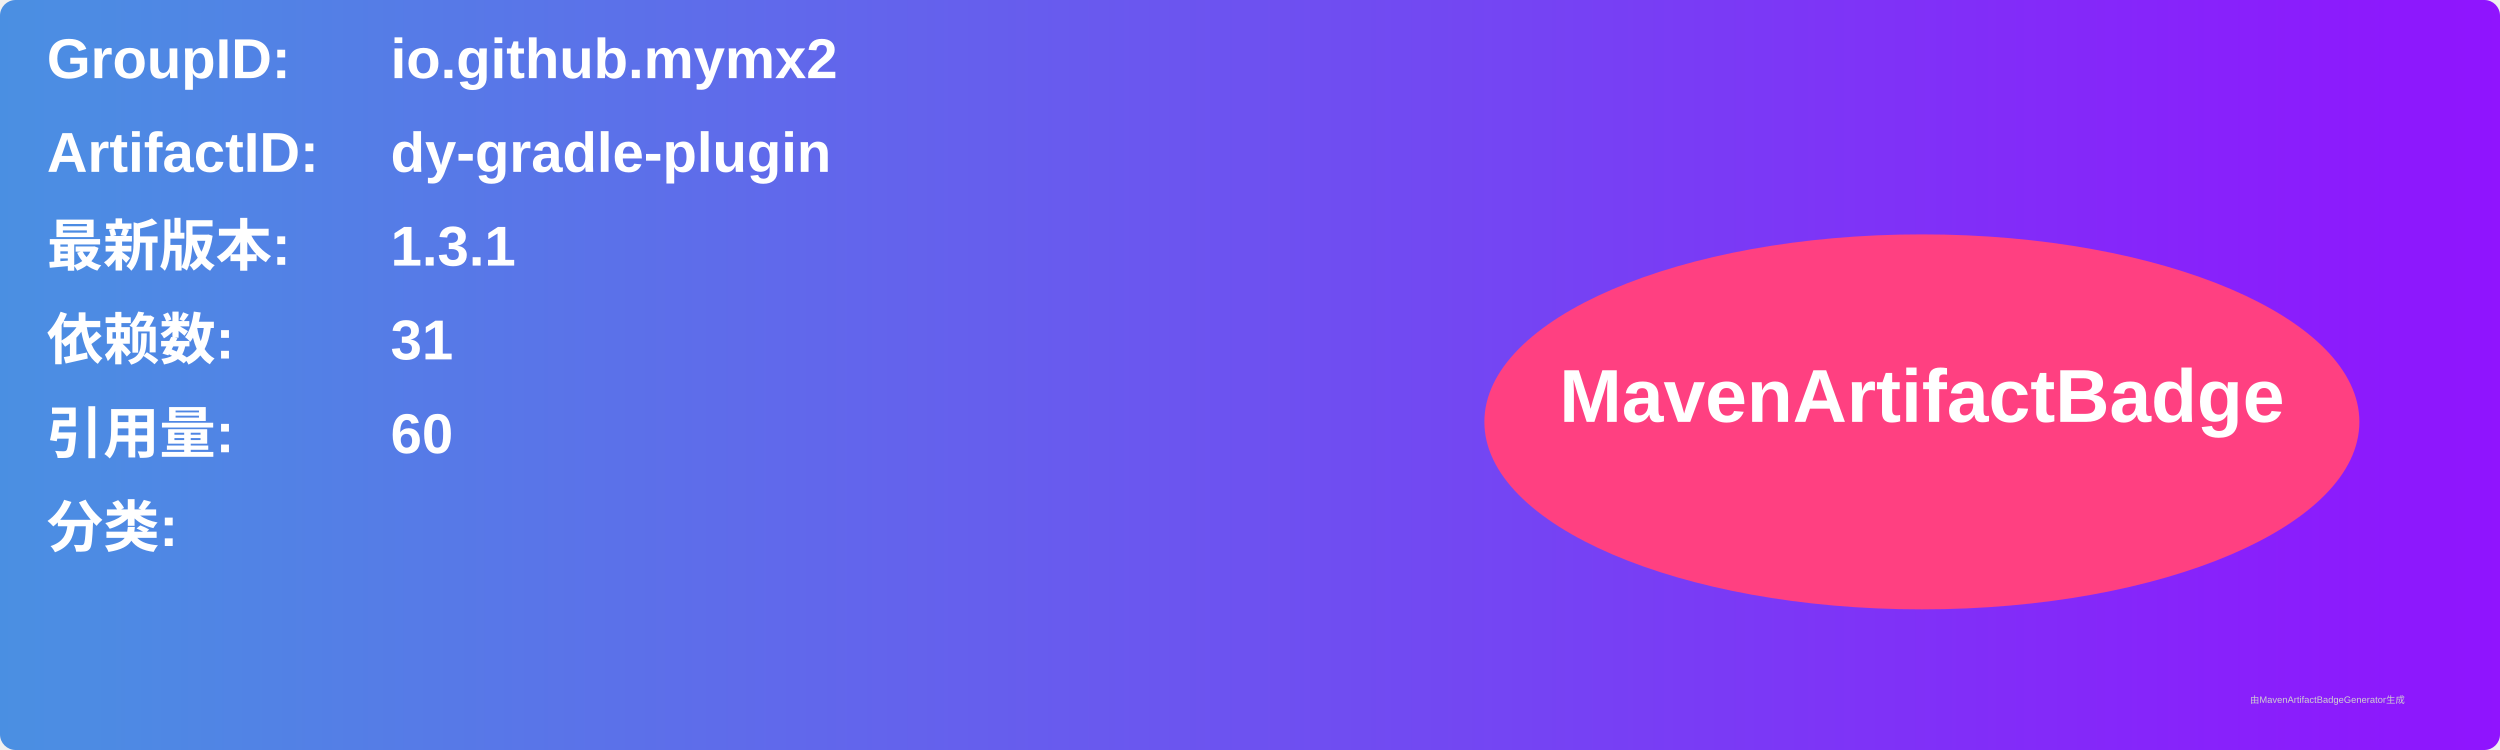
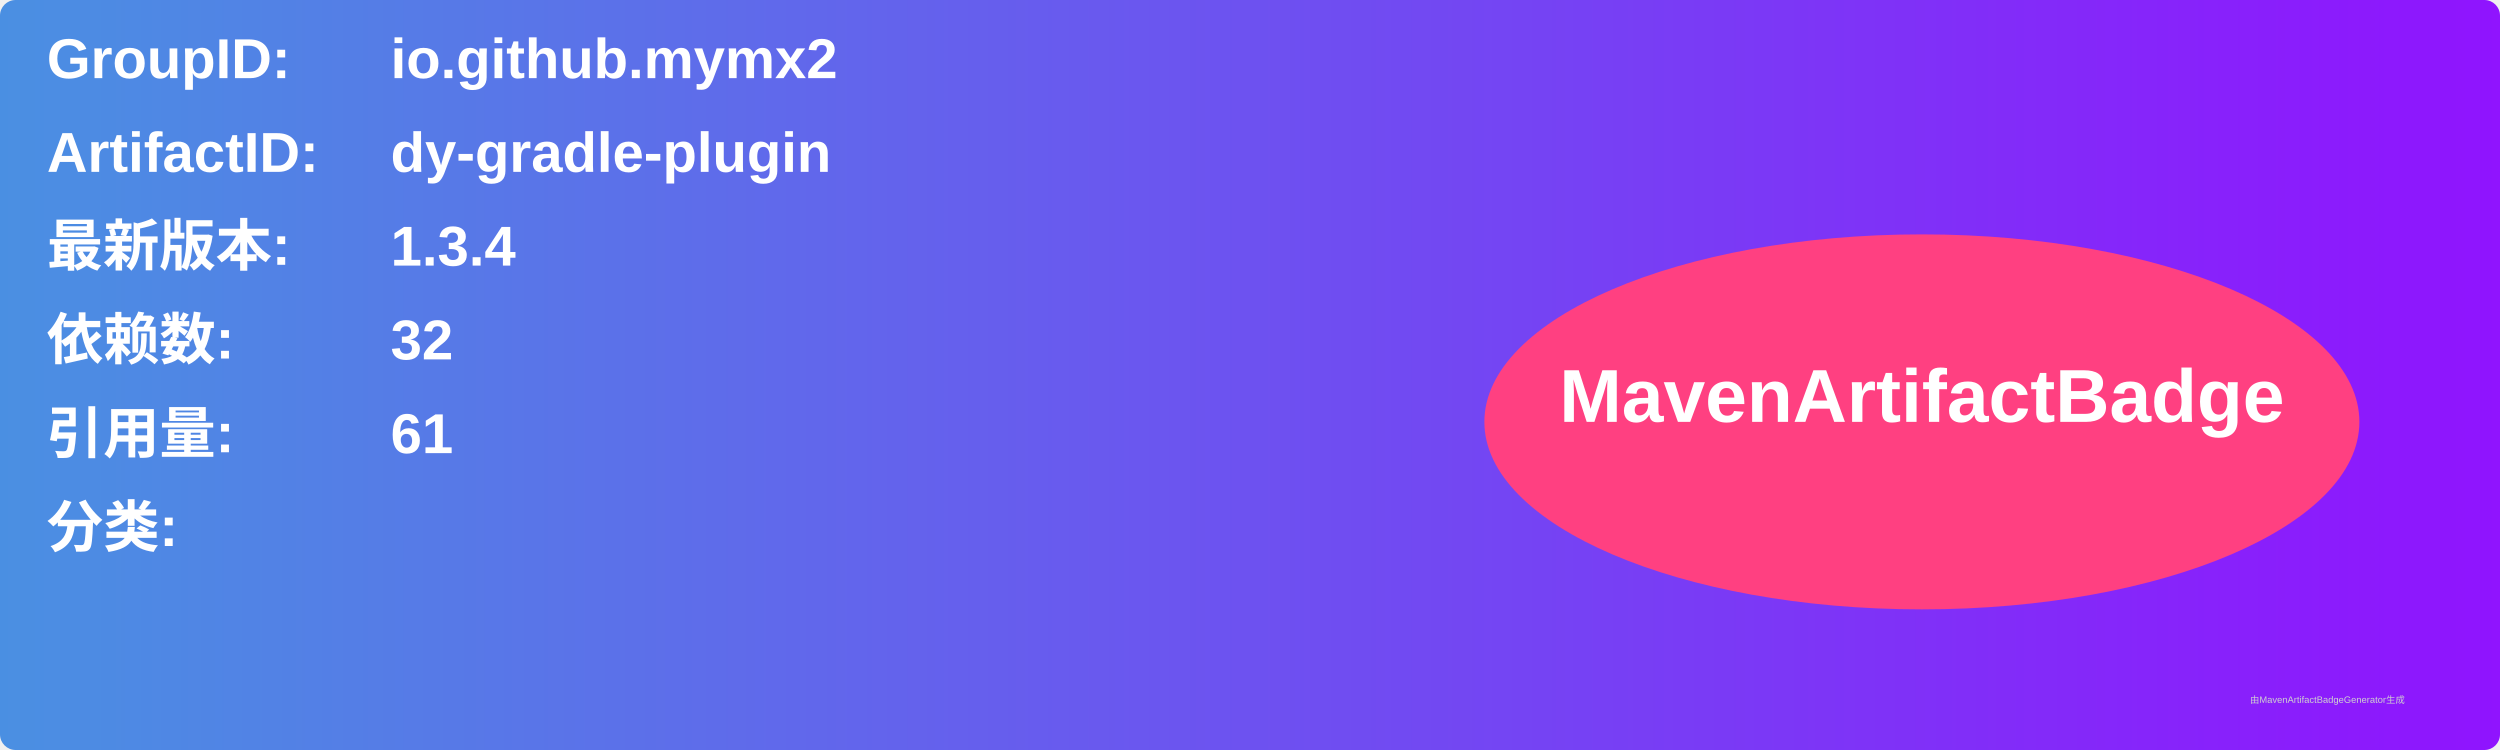
<svg xmlns="http://www.w3.org/2000/svg" width="800" height="240" viewBox="0 0 800 240">
  <linearGradient id="grad" x1="0%" y1="0%" x2="100%" y2="0%">
    <stop offset="0%" stop-color="#4a90e2" />
    <stop offset="100%" stop-color="#9013fe" />
  </linearGradient>
  <rect width="100%" height="100%" rx="5" ry="5" fill="url(#grad)" />
  <g transform="translate(15, 15)">
    <text x="0" y="10" font-family="Arial" font-size="18" fill="white" font-weight="bold" width="260">GroupID:</text>
    <text x="110" y="10" font-family="Arial" font-size="18" fill="white" font-weight="bold" width="460">io.github.mymx2</text>
    <text x="0" y="40" font-family="Arial" font-size="18" fill="white" font-weight="bold" width="260">ArtifactID:</text>
    <text x="110" y="40" font-family="Arial" font-size="18" fill="white" font-weight="bold" width="460">dy-gradle-plugin</text>
    <text x="0" y="70" font-family="Arial" font-size="18" fill="white" font-weight="bold">最新版本:</text>
    <text x="110" y="70" font-family="Arial" font-size="18" fill="white" font-weight="bold">
-       <tspan font-weight="bold">1.3.1</tspan>
+       <tspan font-weight="bold">1.3.4</tspan>
    </text>
    <text x="0" y="100" font-family="Arial" font-size="18" fill="white" font-weight="bold">依赖数: </text>
    <text x="110" y="100" font-family="Arial" font-size="18" fill="white">
-       <tspan font-weight="bold">31</tspan>
+       <tspan font-weight="bold">32</tspan>
    </text>
    <text x="0" y="130" font-family="Arial" font-size="18" fill="white" font-weight="bold">引用量: </text>
    <text x="110" y="130" font-family="Arial" font-size="18" fill="white">
-       <tspan font-weight="bold">60</tspan>
+       <tspan font-weight="bold">61</tspan>
    </text>
    <text x="0" y="160" font-family="Arial" font-size="18" fill="white" font-weight="bold">分类:</text>
    <text x="10" y="190" font-family="Arial" font-size="10" fill="white">
      <tspan font-weight="bold" />
    </text>
    <ellipse cx="600" cy="120" rx="140" ry="60" fill="#ff4081" />
    <text x="600" y="120" text-anchor="middle" font-family="Arial" font-size="24" fill="white" font-weight="bold">MavenArtifactBadge</text>
  </g>
  <text x="720" y="225" font-family="Arial" font-size="3" fill="#d0d0d0">由MavenArtifactBadgeGenerator生成</text>
</svg>
